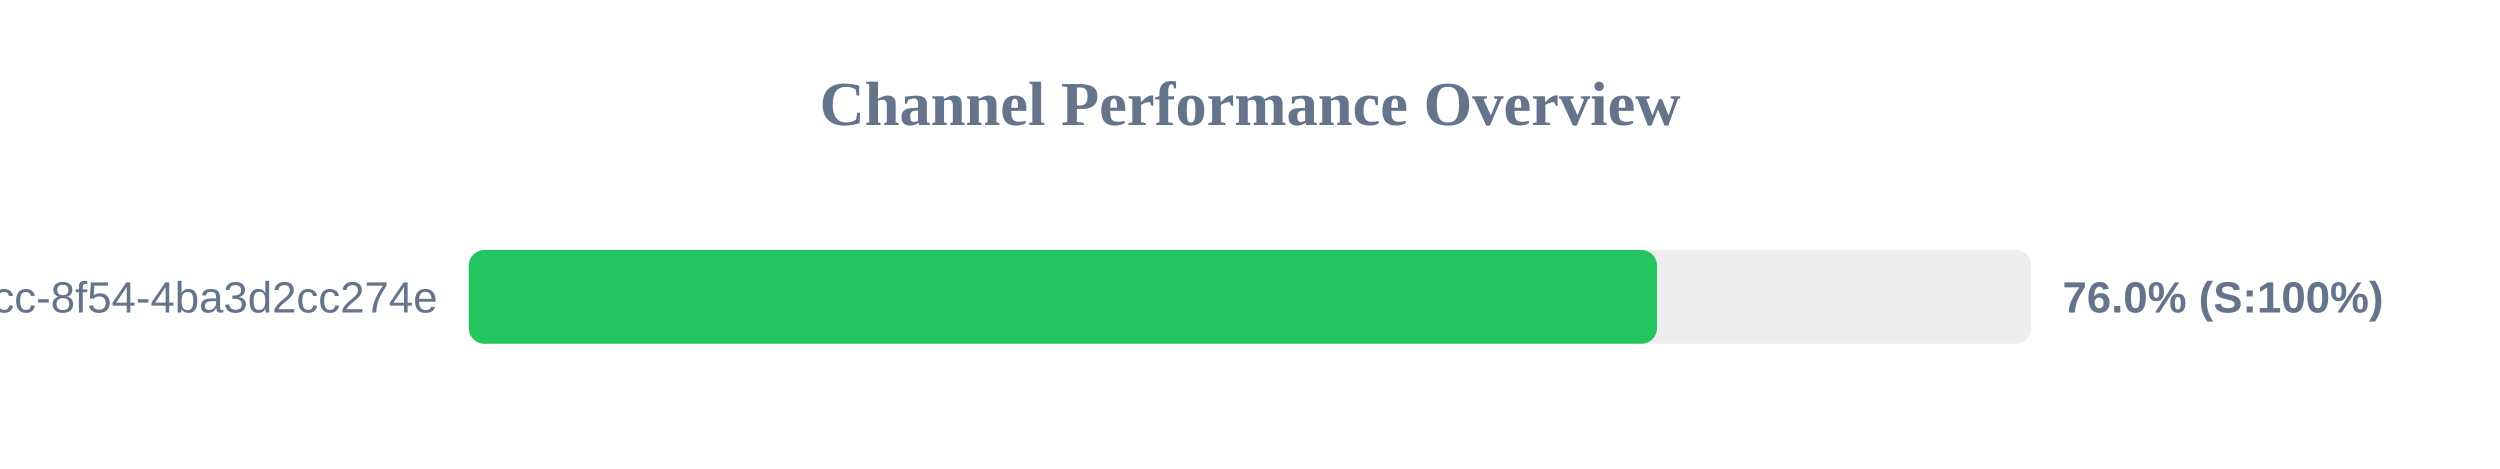
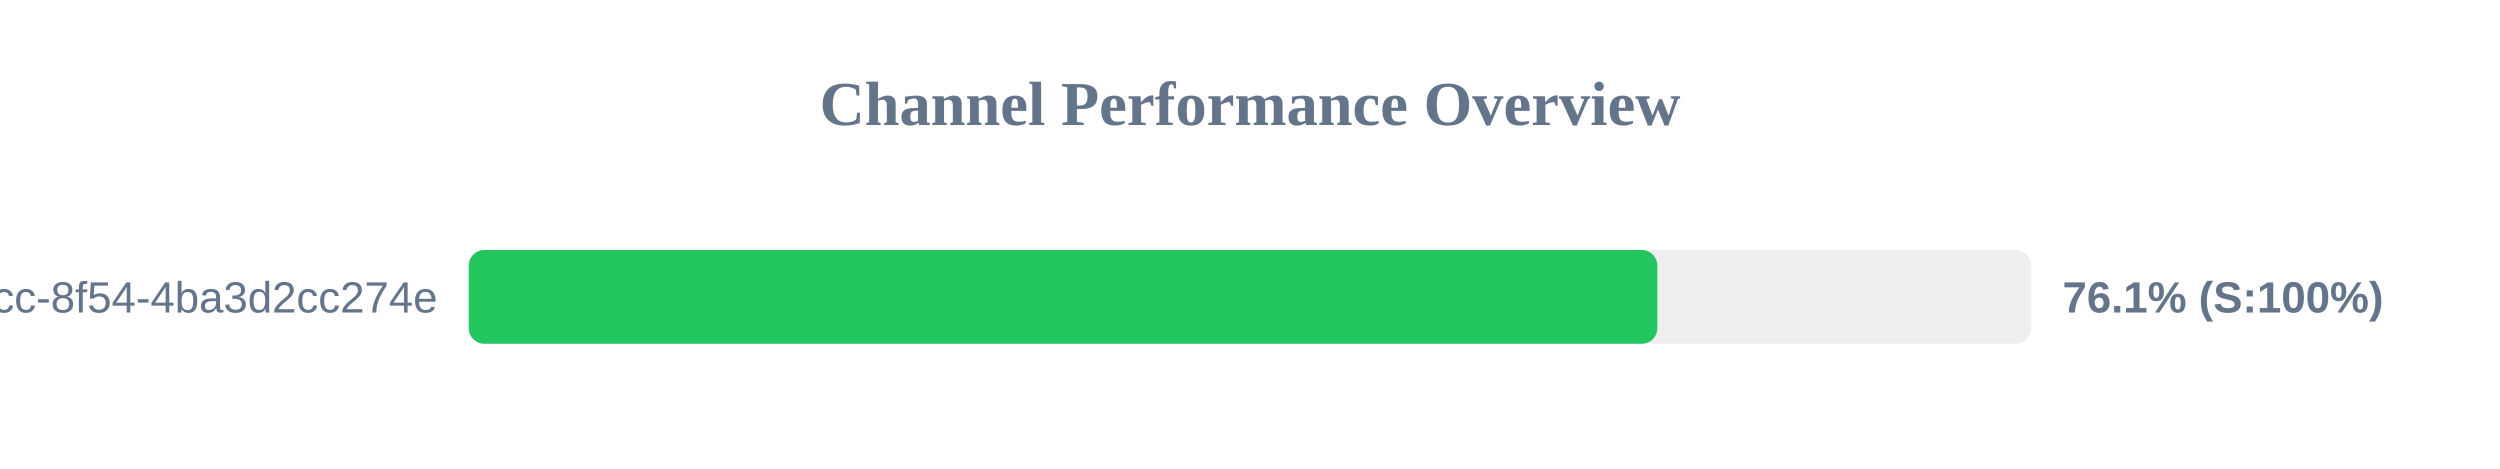
<svg xmlns="http://www.w3.org/2000/svg" width="800" height="150" version="1.1">
  <style>
        .row { font: 14px Arial; fill: #64748b; }
        .score { font: bold 14px Arial; fill: #64748b; }
    </style>
  <text x="400" y="40" text-anchor="middle" font-size="20px" font-weight="bold" fill="#64748b">Channel Performance Overview</text>
  <rect x="150" y="80" width="500" height="30" fill="#eee" rx="5" />
-   <rect x="150" y="80" width="380.25" height="30" fill="#22c55e" rx="5" />
+   <rect x="150" y="80" width="380.35" height="30" fill="#22c55e" rx="5" />
  <text x="140" y="100" text-anchor="end" class="row">?uuid=45cc0b3a-0adb-4dcc-8f54-4ba3d2cc274e</text>
-   <text x="660" y="100" text-anchor="start" class="score">76.0% (S:100%)</text>
+   <text x="660" y="100" text-anchor="start" class="score">76.1% (S:100%)</text>
</svg>
